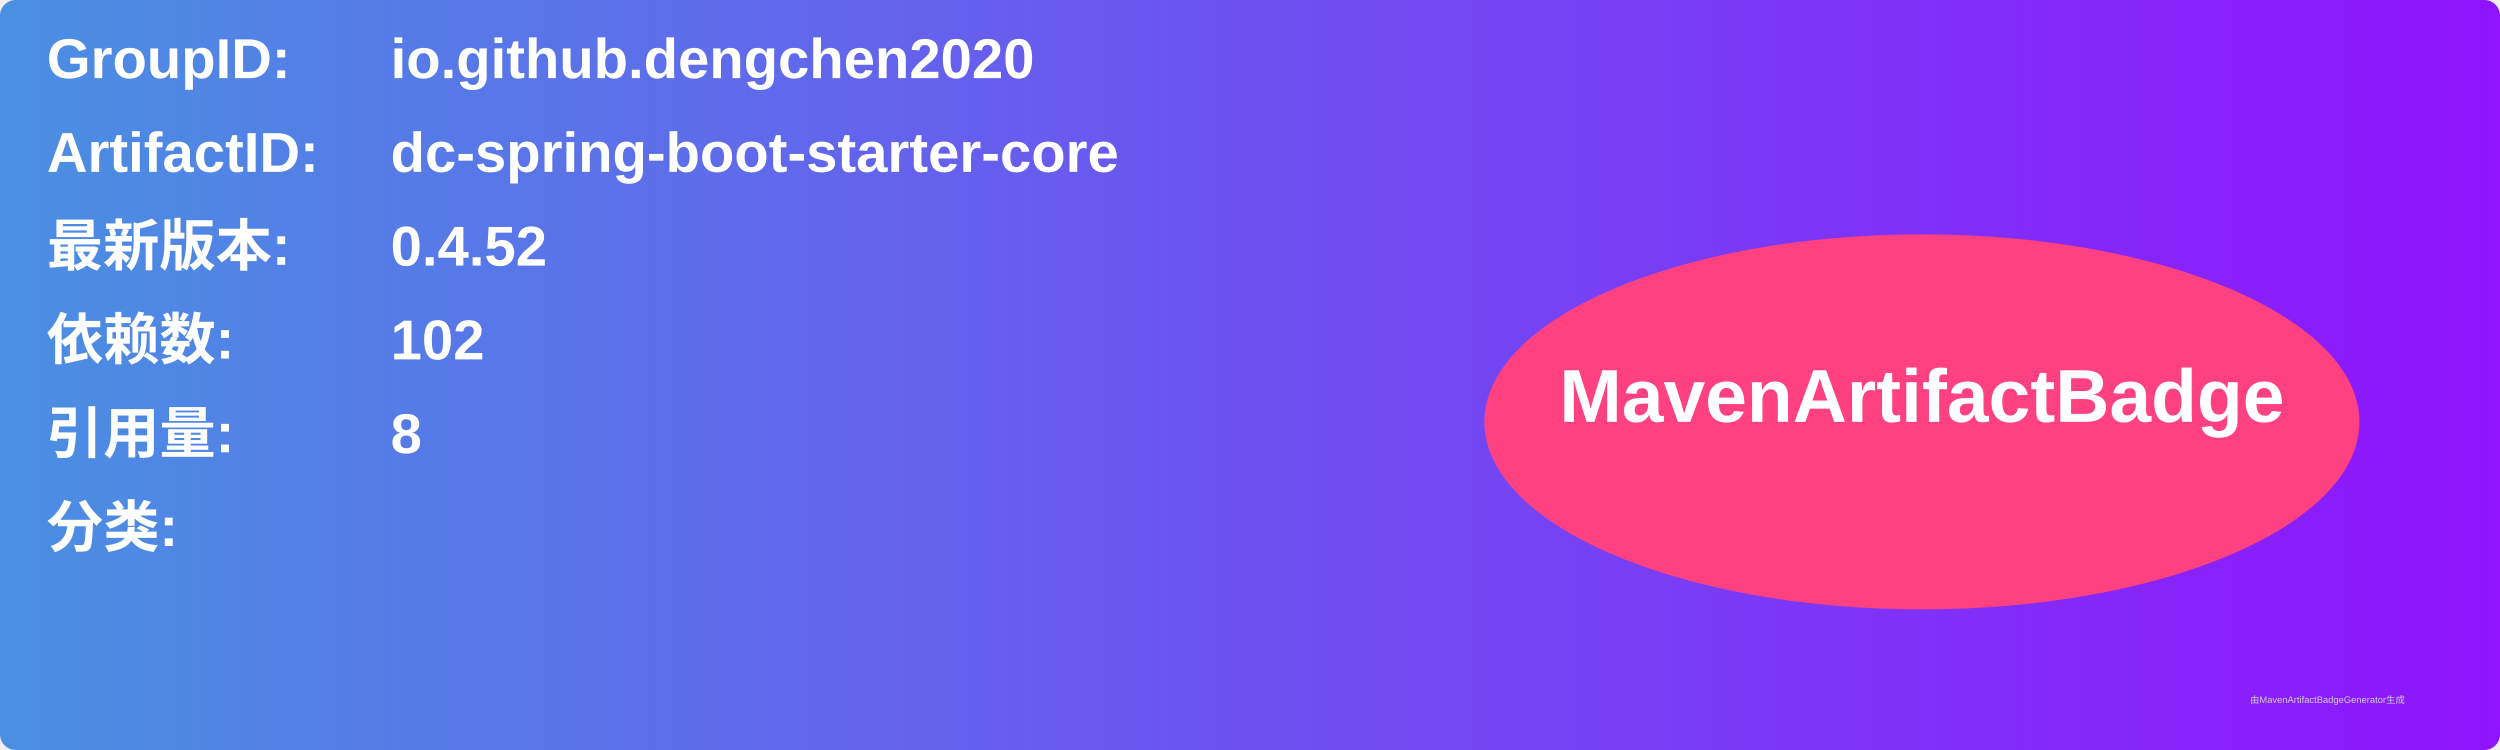
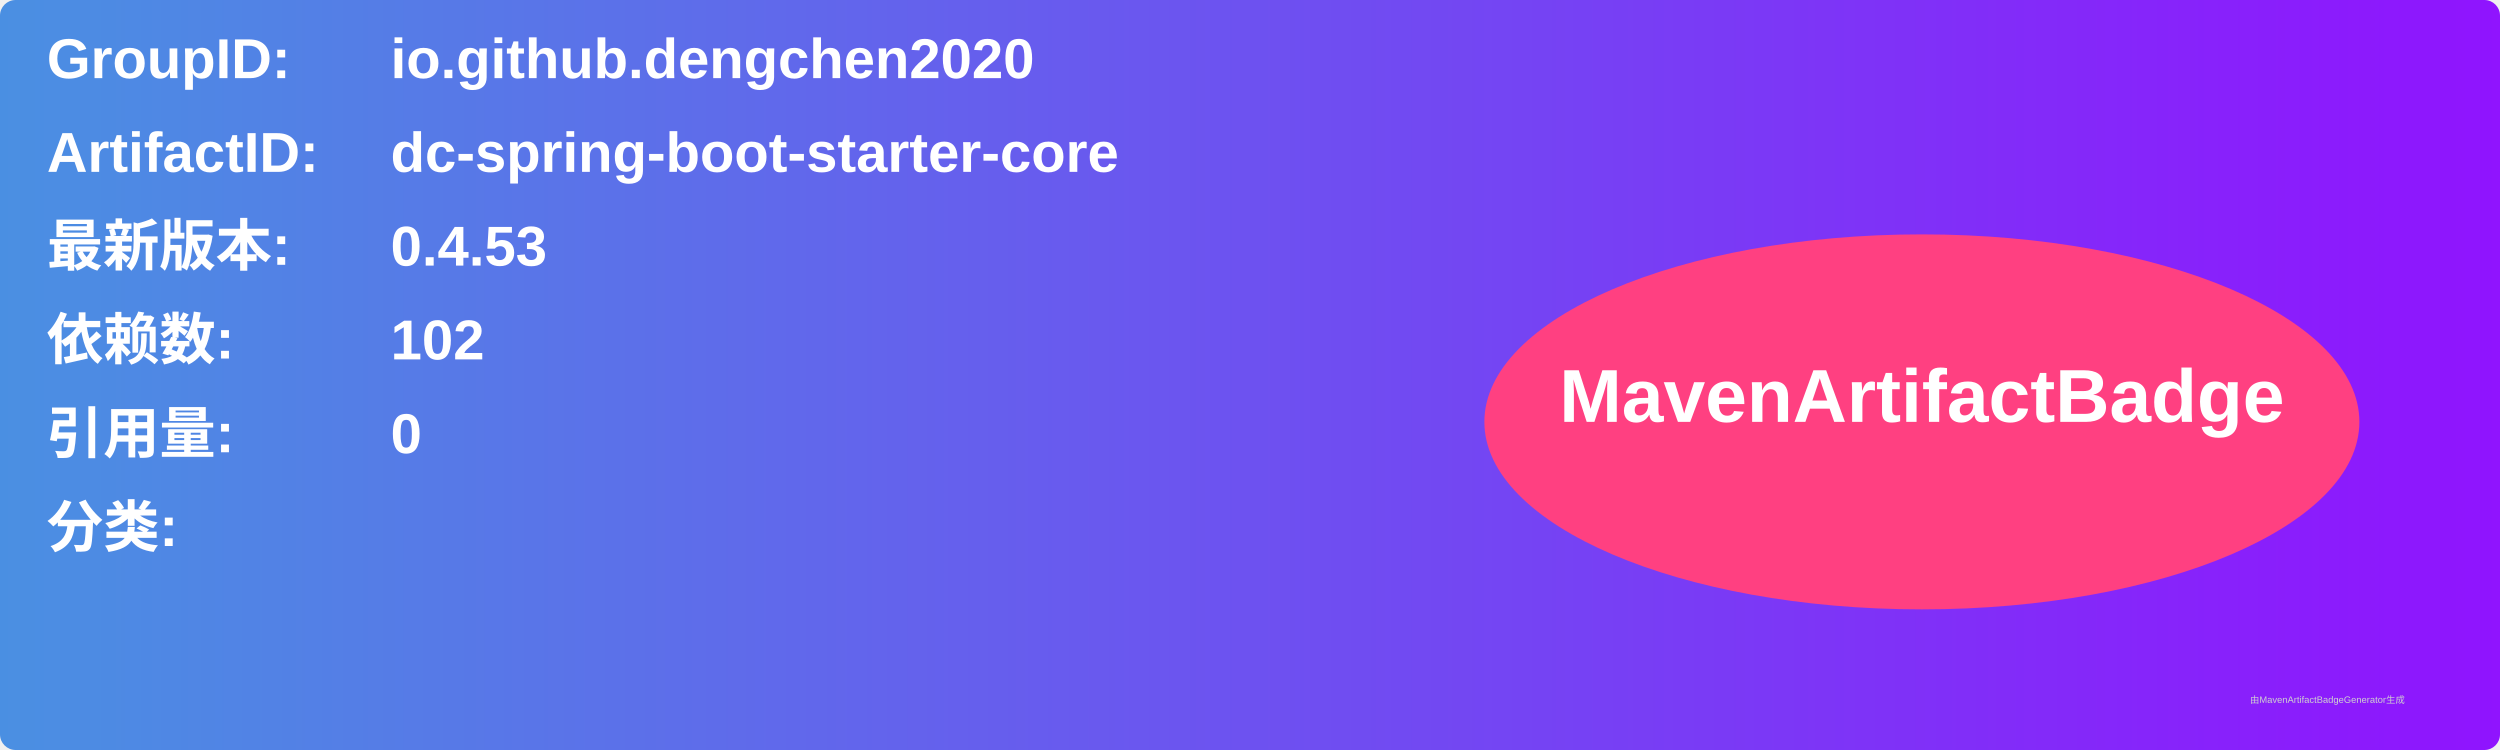
<svg xmlns="http://www.w3.org/2000/svg" width="800" height="240" viewBox="0 0 800 240">
  <linearGradient id="grad" x1="0%" y1="0%" x2="100%" y2="0%">
    <stop offset="0%" stop-color="#4a90e2" />
    <stop offset="100%" stop-color="#9013fe" />
  </linearGradient>
  <rect width="100%" height="100%" rx="5" ry="5" fill="url(#grad)" />
  <g transform="translate(15, 15)">
    <text x="0" y="10" font-family="Arial" font-size="18" fill="white" font-weight="bold" width="260">GroupID:</text>
    <text x="110" y="10" font-family="Arial" font-size="18" fill="white" font-weight="bold" width="460">io.github.dengchen2020</text>
    <text x="0" y="40" font-family="Arial" font-size="18" fill="white" font-weight="bold" width="260">ArtifactID:</text>
    <text x="110" y="40" font-family="Arial" font-size="18" fill="white" font-weight="bold" width="460">dc-spring-boot-starter-core</text>
    <text x="0" y="70" font-family="Arial" font-size="18" fill="white" font-weight="bold">最新版本:</text>
    <text x="110" y="70" font-family="Arial" font-size="18" fill="white" font-weight="bold">
-       <tspan font-weight="bold">0.4.52</tspan>
+       <tspan font-weight="bold">0.4.53</tspan>
    </text>
    <text x="0" y="100" font-family="Arial" font-size="18" fill="white" font-weight="bold">依赖数: </text>
    <text x="110" y="100" font-family="Arial" font-size="18" fill="white">
      <tspan font-weight="bold">102</tspan>
    </text>
    <text x="0" y="130" font-family="Arial" font-size="18" fill="white" font-weight="bold">引用量: </text>
    <text x="110" y="130" font-family="Arial" font-size="18" fill="white">
-       <tspan font-weight="bold">8</tspan>
+       <tspan font-weight="bold">0</tspan>
    </text>
    <text x="0" y="160" font-family="Arial" font-size="18" fill="white" font-weight="bold">分类:</text>
    <text x="10" y="190" font-family="Arial" font-size="10" fill="white">
      <tspan font-weight="bold" />
    </text>
    <ellipse cx="600" cy="120" rx="140" ry="60" fill="#ff4081" />
    <text x="600" y="120" text-anchor="middle" font-family="Arial" font-size="24" fill="white" font-weight="bold">MavenArtifactBadge</text>
  </g>
  <text x="720" y="225" font-family="Arial" font-size="3" fill="#d0d0d0">由MavenArtifactBadgeGenerator生成</text>
</svg>
